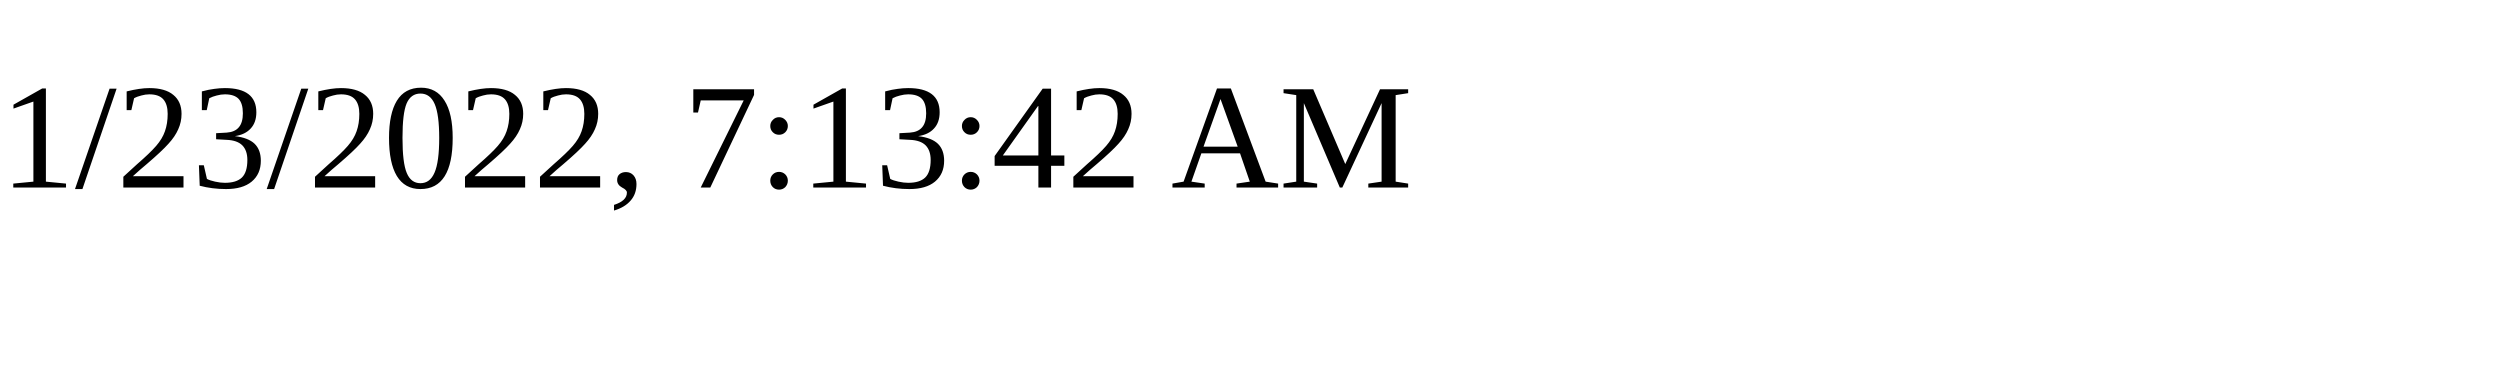
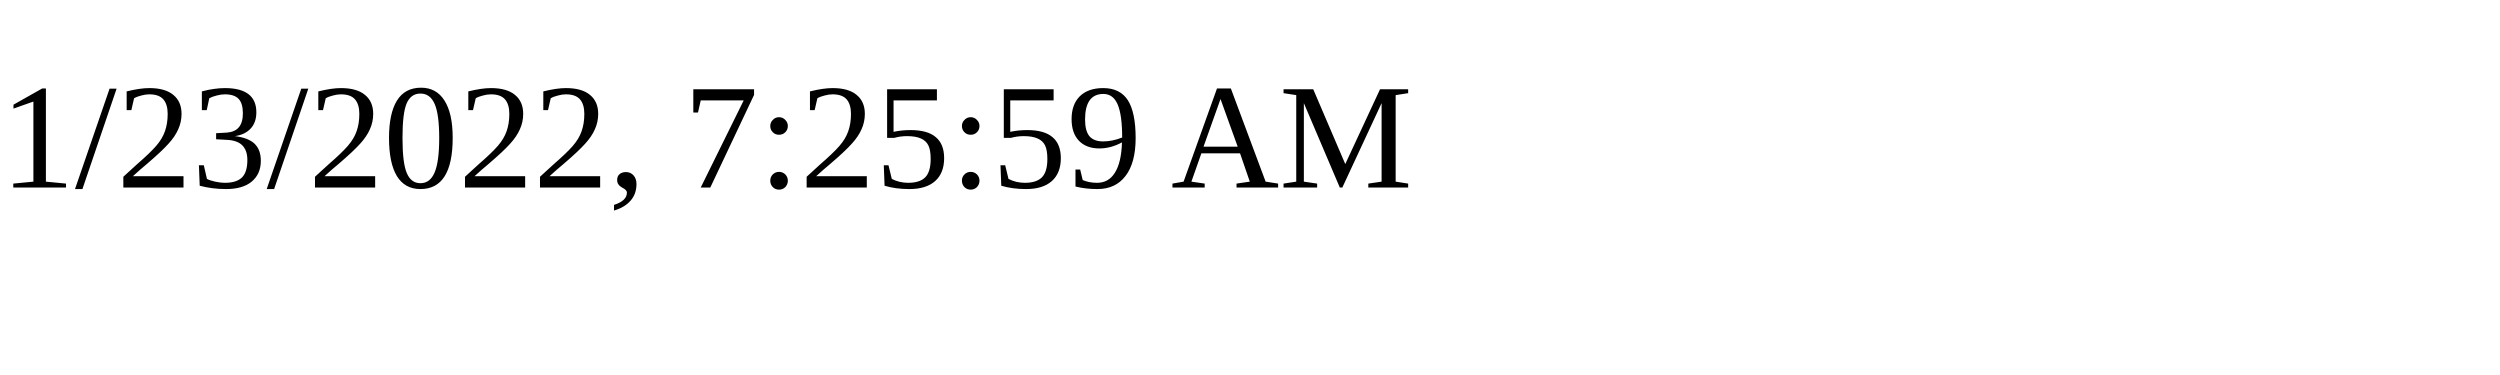
<svg xmlns="http://www.w3.org/2000/svg" height="30" width="200">
-   <text x="0" y="15">1/23/2022, 7:13:42 AM</text>
+   <text x="0" y="15">1/23/2022, 7:25:59 AM</text>
</svg>
